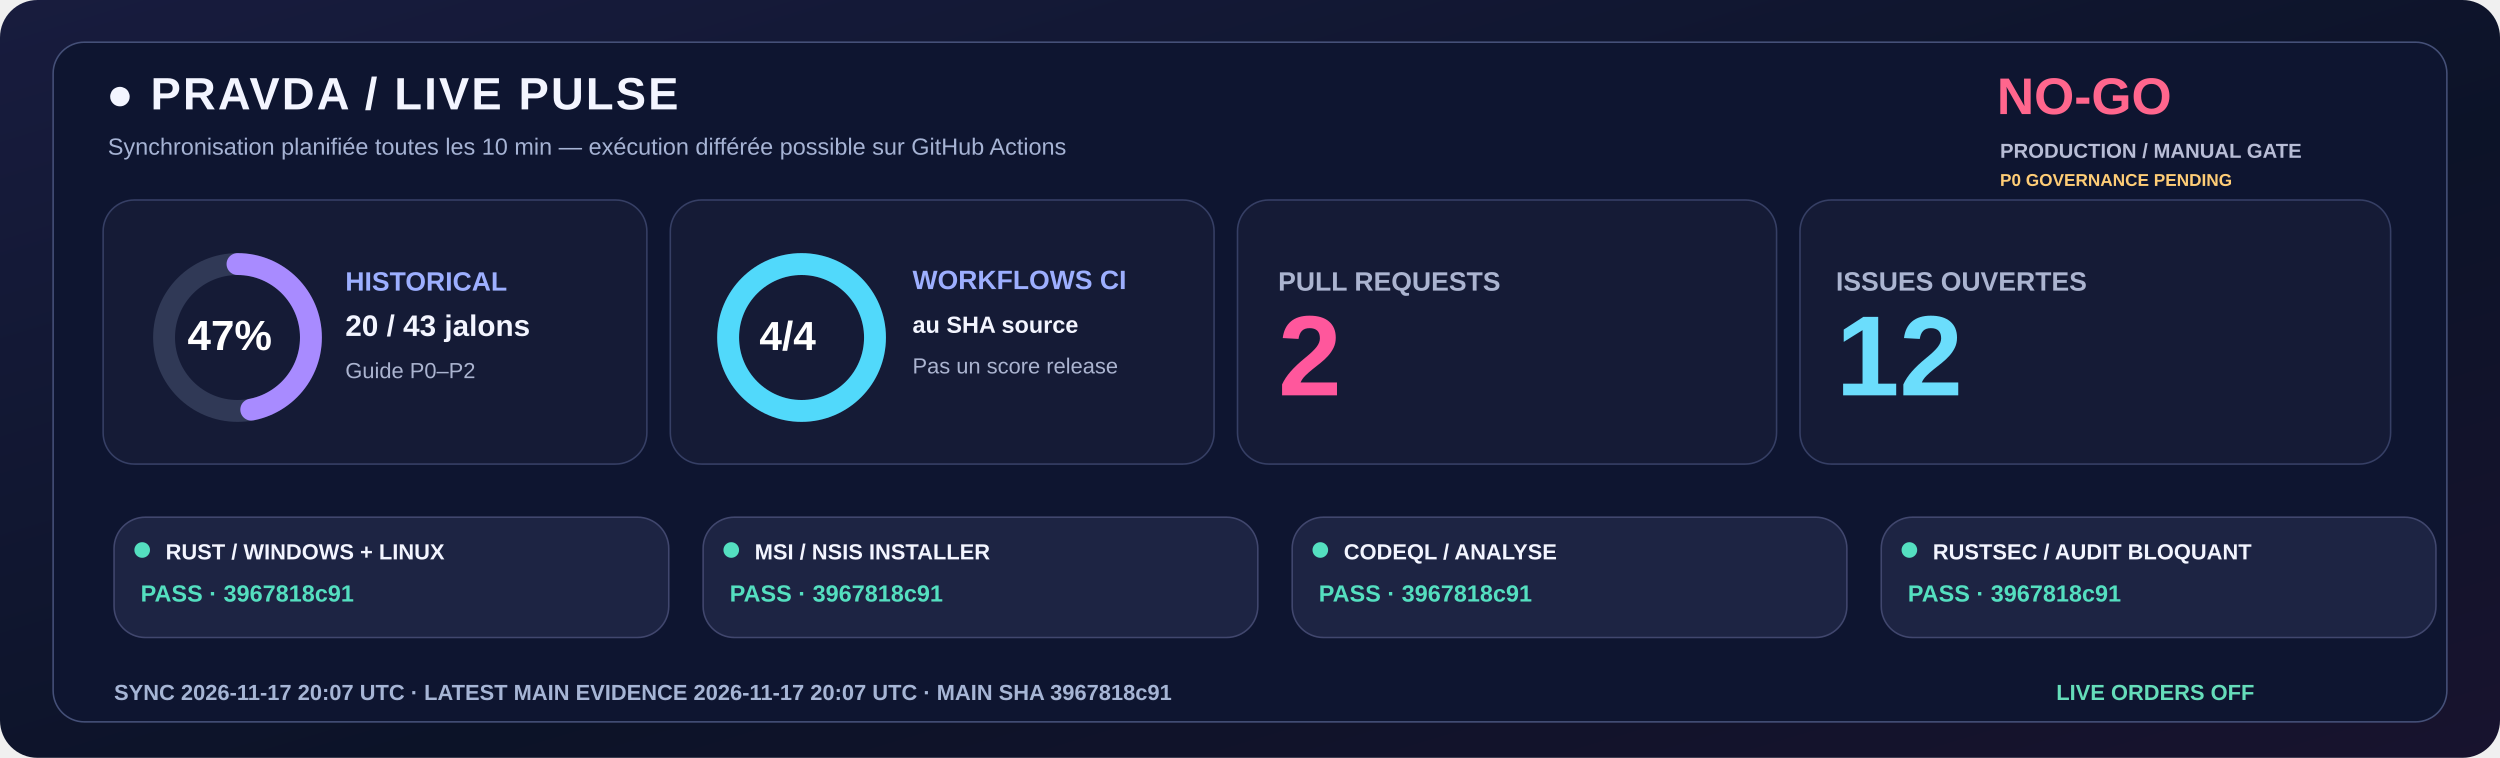
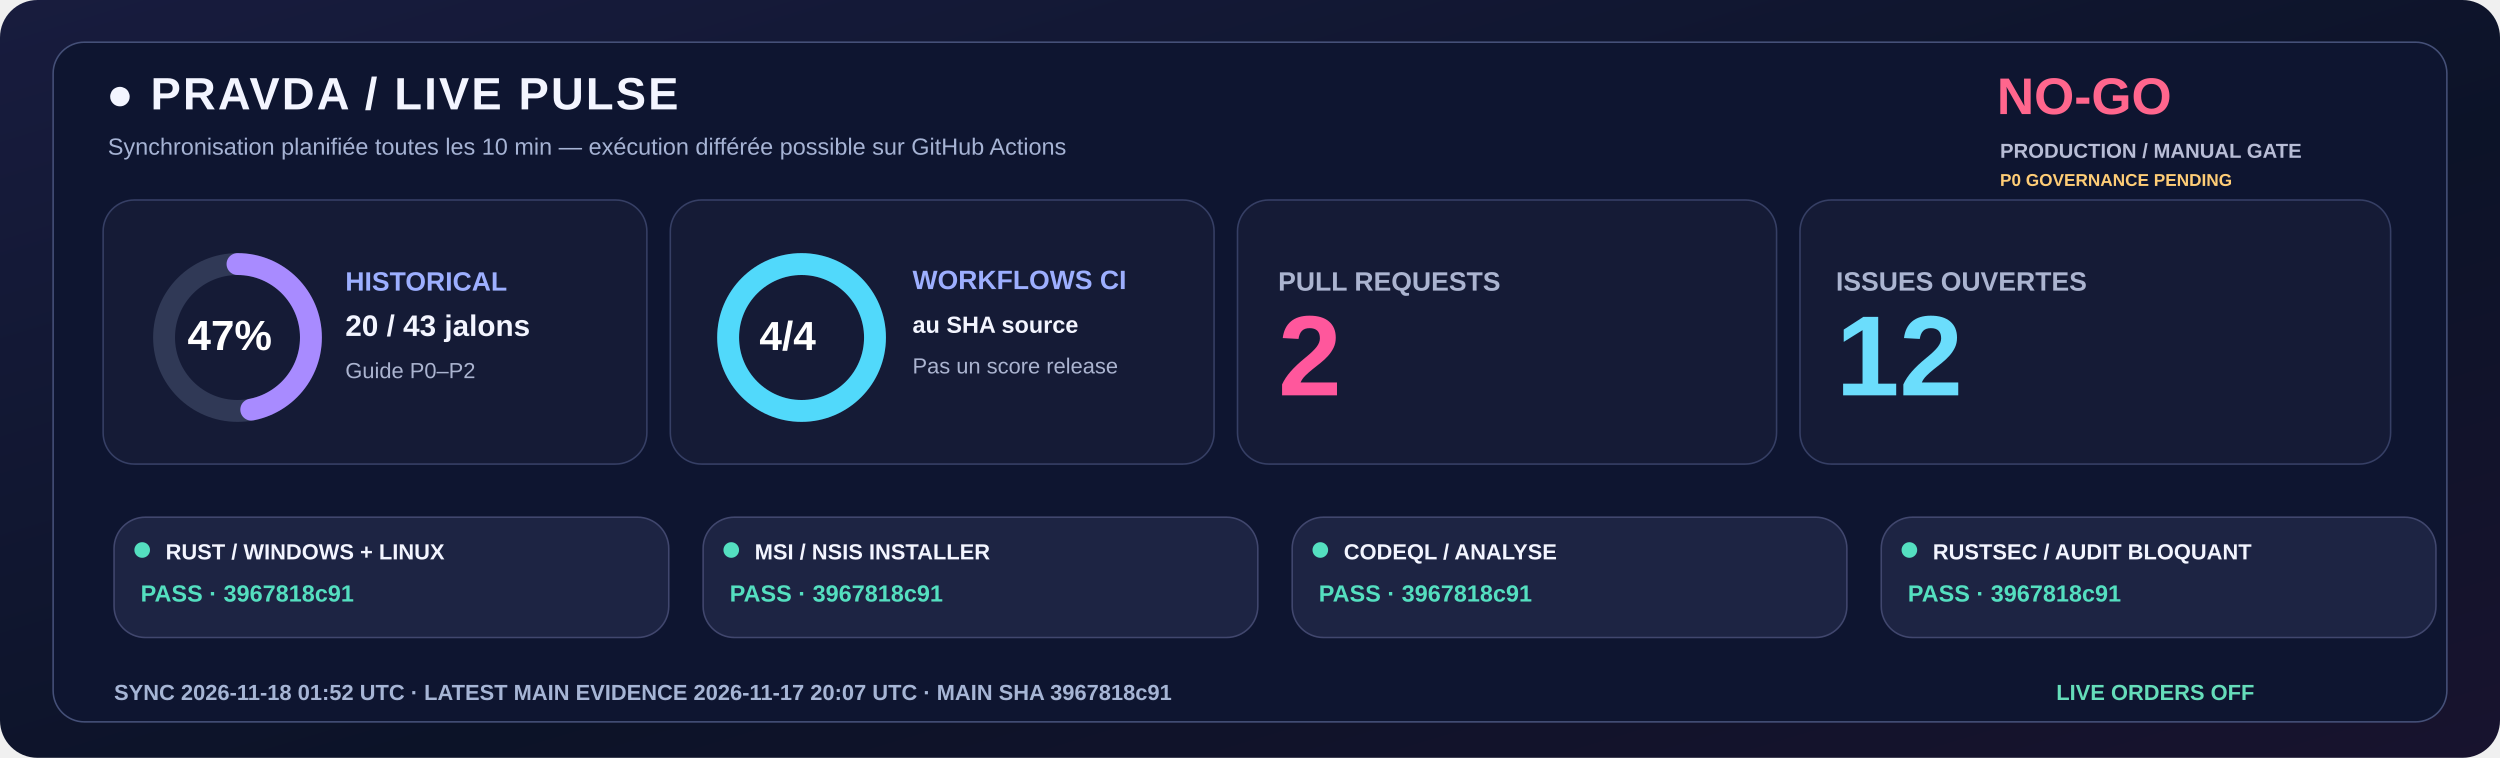
<svg xmlns="http://www.w3.org/2000/svg" width="1600" height="485" viewBox="0 0 1600 485" role="img">
  <defs>
    <linearGradient id="livebg" x1="0" y1="0" x2="1" y2="1">
      <stop stop-color="#181C3E" />
      <stop offset=".58" stop-color="#0C1328" />
      <stop offset="1" stop-color="#18132E" />
    </linearGradient>
  </defs>
  <rect width="1600" height="485" rx="24" fill="url(#livebg)" />
  <rect x="34" y="27" width="1532" height="435" rx="20" fill="#0E1530" stroke="#455078" />
  <text x="68" y="70" fill="#F3F5FF" font-family="Segoe UI,Arial,sans-serif" font-size="29" font-weight="800" letter-spacing="1.4">●  PRAVDA / LIVE PULSE</text>
  <text x="69" y="99" fill="#A6B3D4" font-family="Segoe UI,Arial,sans-serif" font-size="15" font-weight="500">Synchronisation planifiée toutes les 10 min — exécution différée possible sur GitHub Actions</text>
  <text x="1278" y="73" fill="#FF668D" font-family="Segoe UI,Arial,sans-serif" font-size="33" font-weight="800">NO-GO</text>
  <text x="1280" y="101" fill="#B8BDD6" font-family="Segoe UI,Arial,sans-serif" font-size="13" font-weight="650">PRODUCTION / MANUAL GATE</text>
  <text x="1280" y="119" fill="#FFCD76" font-family="Segoe UI,Arial,sans-serif" font-size="11" font-weight="650">P0 GOVERNANCE PENDING</text>
  <rect x="66" y="128" width="348" height="169" rx="20" fill="#151B36" stroke="#363F65" />
  <rect x="429" y="128" width="348" height="169" rx="20" fill="#151B36" stroke="#363F65" />
  <rect x="792" y="128" width="345" height="169" rx="20" fill="#151B36" stroke="#363F65" />
  <rect x="1152" y="128" width="378" height="169" rx="20" fill="#151B36" stroke="#363F65" />
  <circle cx="152" cy="216" r="47" fill="none" stroke="#303956" stroke-width="14" />
  <circle cx="152" cy="216" r="47" fill="none" stroke="#A88BFF" stroke-width="14" stroke-linecap="round" stroke-dasharray="138.80 156.51" transform="rotate(-90 152 216)" />
  <text x="120" y="224" fill="#FFFFFF" font-family="Segoe UI,Arial,sans-serif" font-size="27" font-weight="800">47%</text>
  <text x="221" y="186" fill="#9DAFFF" font-family="Segoe UI,Arial,sans-serif" font-size="17" font-weight="700">HISTORICAL</text>
  <text x="221" y="215" fill="#F3F5FF" font-family="Segoe UI,Arial,sans-serif" font-size="19" font-weight="750">20 / 43 jalons</text>
  <text x="221" y="242" fill="#ABB4D0" font-family="Segoe UI,Arial,sans-serif" font-size="14" font-weight="500">Guide P0–P2</text>
  <circle cx="513" cy="216" r="47" fill="none" stroke="#303956" stroke-width="14" />
  <circle cx="513" cy="216" r="47" fill="none" stroke="#51D9FB" stroke-width="14" stroke-linecap="round" stroke-dasharray="295.31 0.00" transform="rotate(-90 513 216)" />
  <text x="486" y="224" fill="#FFFFFF" font-family="Segoe UI,Arial,sans-serif" font-size="26" font-weight="800">4/4</text>
  <text x="584" y="185" fill="#9DAFFF" font-family="Segoe UI,Arial,sans-serif" font-size="17" font-weight="700">WORKFLOWS CI</text>
  <text x="584" y="213" fill="#F3F5FF" font-family="Segoe UI,Arial,sans-serif" font-size="15" font-weight="600">au SHA source</text>
  <text x="584" y="239" fill="#ABB4D0" font-family="Segoe UI,Arial,sans-serif" font-size="14" font-weight="500">Pas un score release</text>
  <text x="818" y="186" fill="#ABB4D0" font-family="Segoe UI,Arial,sans-serif" font-size="17" font-weight="700">PULL REQUESTS</text>
  <text x="818" y="253" fill="#FF579C" font-family="Segoe UI,Arial,sans-serif" font-size="73" font-weight="800">2</text>
  <text x="1175" y="186" fill="#ABB4D0" font-family="Segoe UI,Arial,sans-serif" font-size="17" font-weight="700">ISSUES OUVERTES</text>
  <text x="1175" y="253" fill="#6BDDFC" font-family="Segoe UI,Arial,sans-serif" font-size="73" font-weight="800">12</text>
  <rect x="73" y="331" width="355" height="77" rx="20" fill="#1D2443" stroke="#41476E" />
  <circle cx="91" cy="352" r="5" fill="#54DFC0" />
  <text x="106" y="358" fill="#F3F5FF" font-family="Segoe UI,Arial,sans-serif" font-size="14" font-weight="750">RUST / WINDOWS + LINUX</text>
  <text x="90" y="385" fill="#54DFC0" font-family="Segoe UI,Arial,sans-serif" font-size="15" font-weight="700">PASS · 3967818c91</text>
  <rect x="450" y="331" width="355" height="77" rx="20" fill="#1D2443" stroke="#41476E" />
  <circle cx="468" cy="352" r="5" fill="#54DFC0" />
  <text x="483" y="358" fill="#F3F5FF" font-family="Segoe UI,Arial,sans-serif" font-size="14" font-weight="750">MSI / NSIS INSTALLER</text>
  <text x="467" y="385" fill="#54DFC0" font-family="Segoe UI,Arial,sans-serif" font-size="15" font-weight="700">PASS · 3967818c91</text>
  <rect x="827" y="331" width="355" height="77" rx="20" fill="#1D2443" stroke="#41476E" />
  <circle cx="845" cy="352" r="5" fill="#54DFC0" />
  <text x="860" y="358" fill="#F3F5FF" font-family="Segoe UI,Arial,sans-serif" font-size="14" font-weight="750">CODEQL / ANALYSE</text>
  <text x="844" y="385" fill="#54DFC0" font-family="Segoe UI,Arial,sans-serif" font-size="15" font-weight="700">PASS · 3967818c91</text>
  <rect x="1204" y="331" width="355" height="77" rx="20" fill="#1D2443" stroke="#41476E" />
  <circle cx="1222" cy="352" r="5" fill="#54DFC0" />
  <text x="1237" y="358" fill="#F3F5FF" font-family="Segoe UI,Arial,sans-serif" font-size="14" font-weight="750">RUSTSEC / AUDIT BLOQUANT</text>
  <text x="1221" y="385" fill="#54DFC0" font-family="Segoe UI,Arial,sans-serif" font-size="15" font-weight="700">PASS · 3967818c91</text>
-   <text x="73" y="448" fill="#A6B5D5" font-family="Segoe UI,Arial,sans-serif" font-size="14" font-weight="650">SYNC  2026-11-17 20:07 UTC   ·   LATEST MAIN EVIDENCE  2026-11-17 20:07 UTC   ·   MAIN SHA  3967818c91</text>
+   <text x="73" y="448" fill="#A6B5D5" font-family="Segoe UI,Arial,sans-serif" font-size="14" font-weight="650">SYNC  2026-11-18 01:52 UTC   ·   LATEST MAIN EVIDENCE  2026-11-17 20:07 UTC   ·   MAIN SHA  3967818c91</text>
  <text x="1316" y="448" fill="#65DDBA" font-family="Segoe UI,Arial,sans-serif" font-size="14" font-weight="730">LIVE ORDERS  OFF</text>
</svg>
